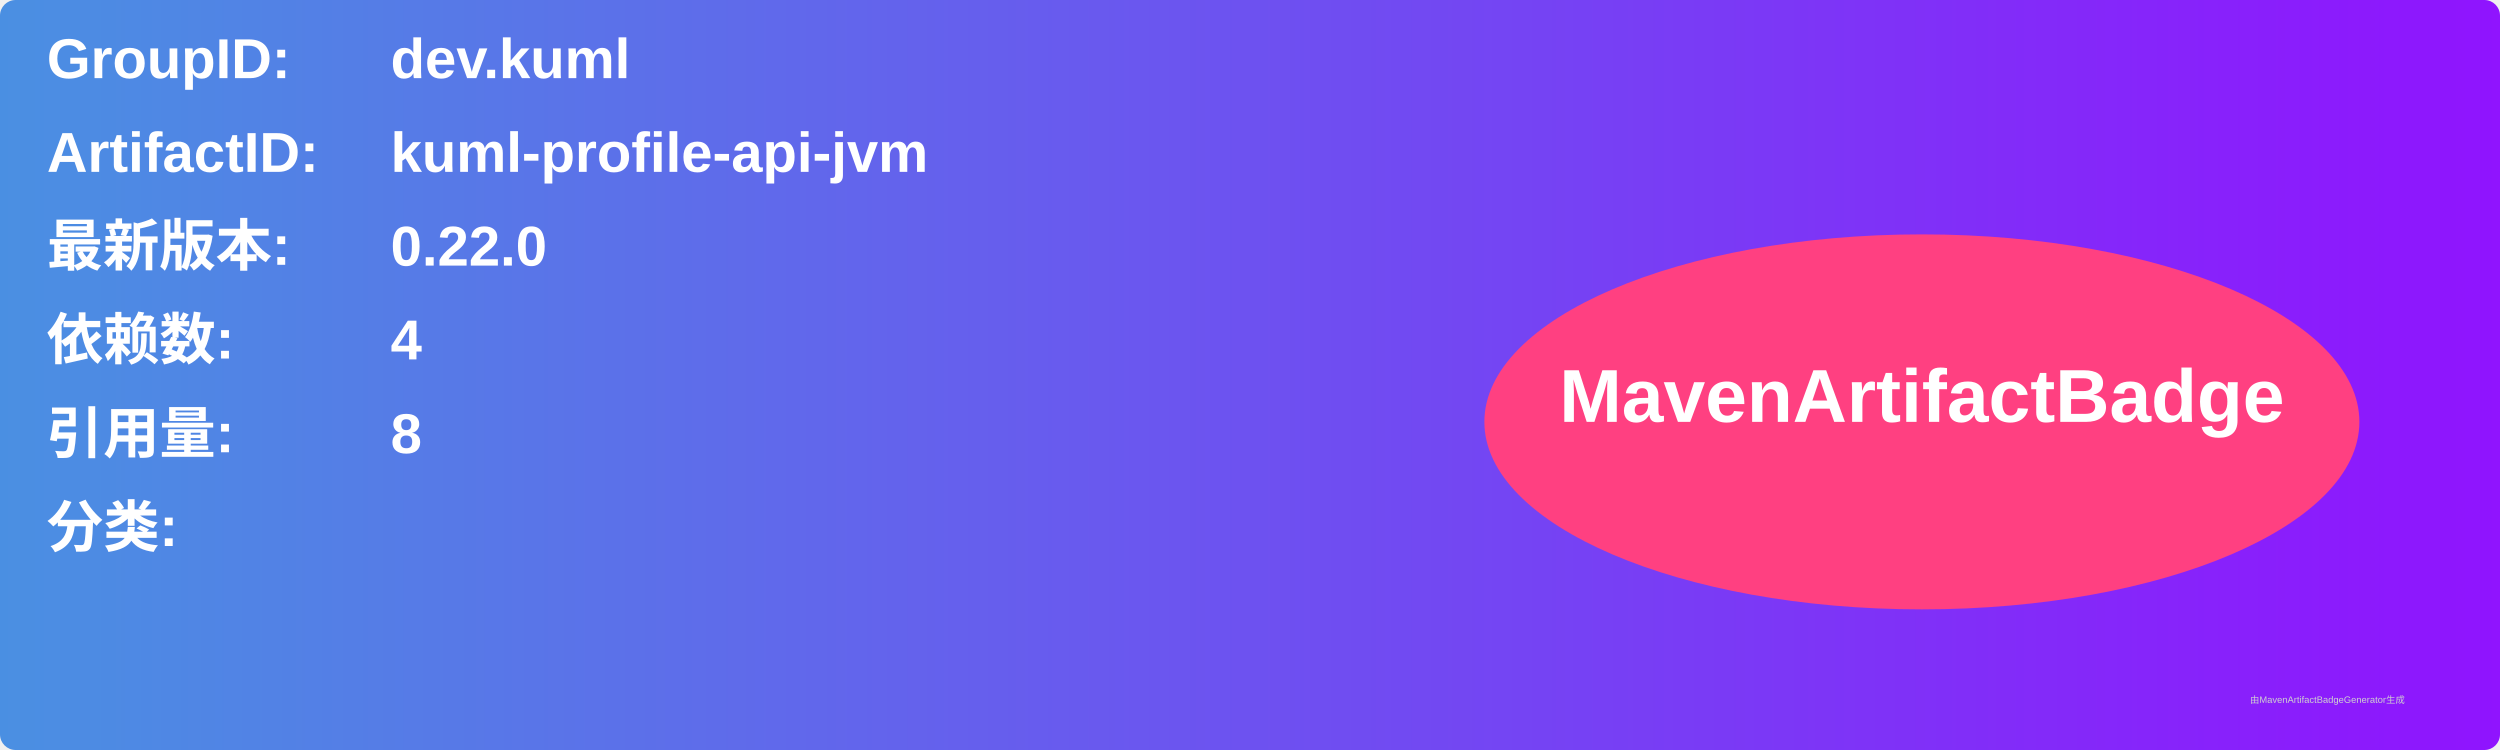
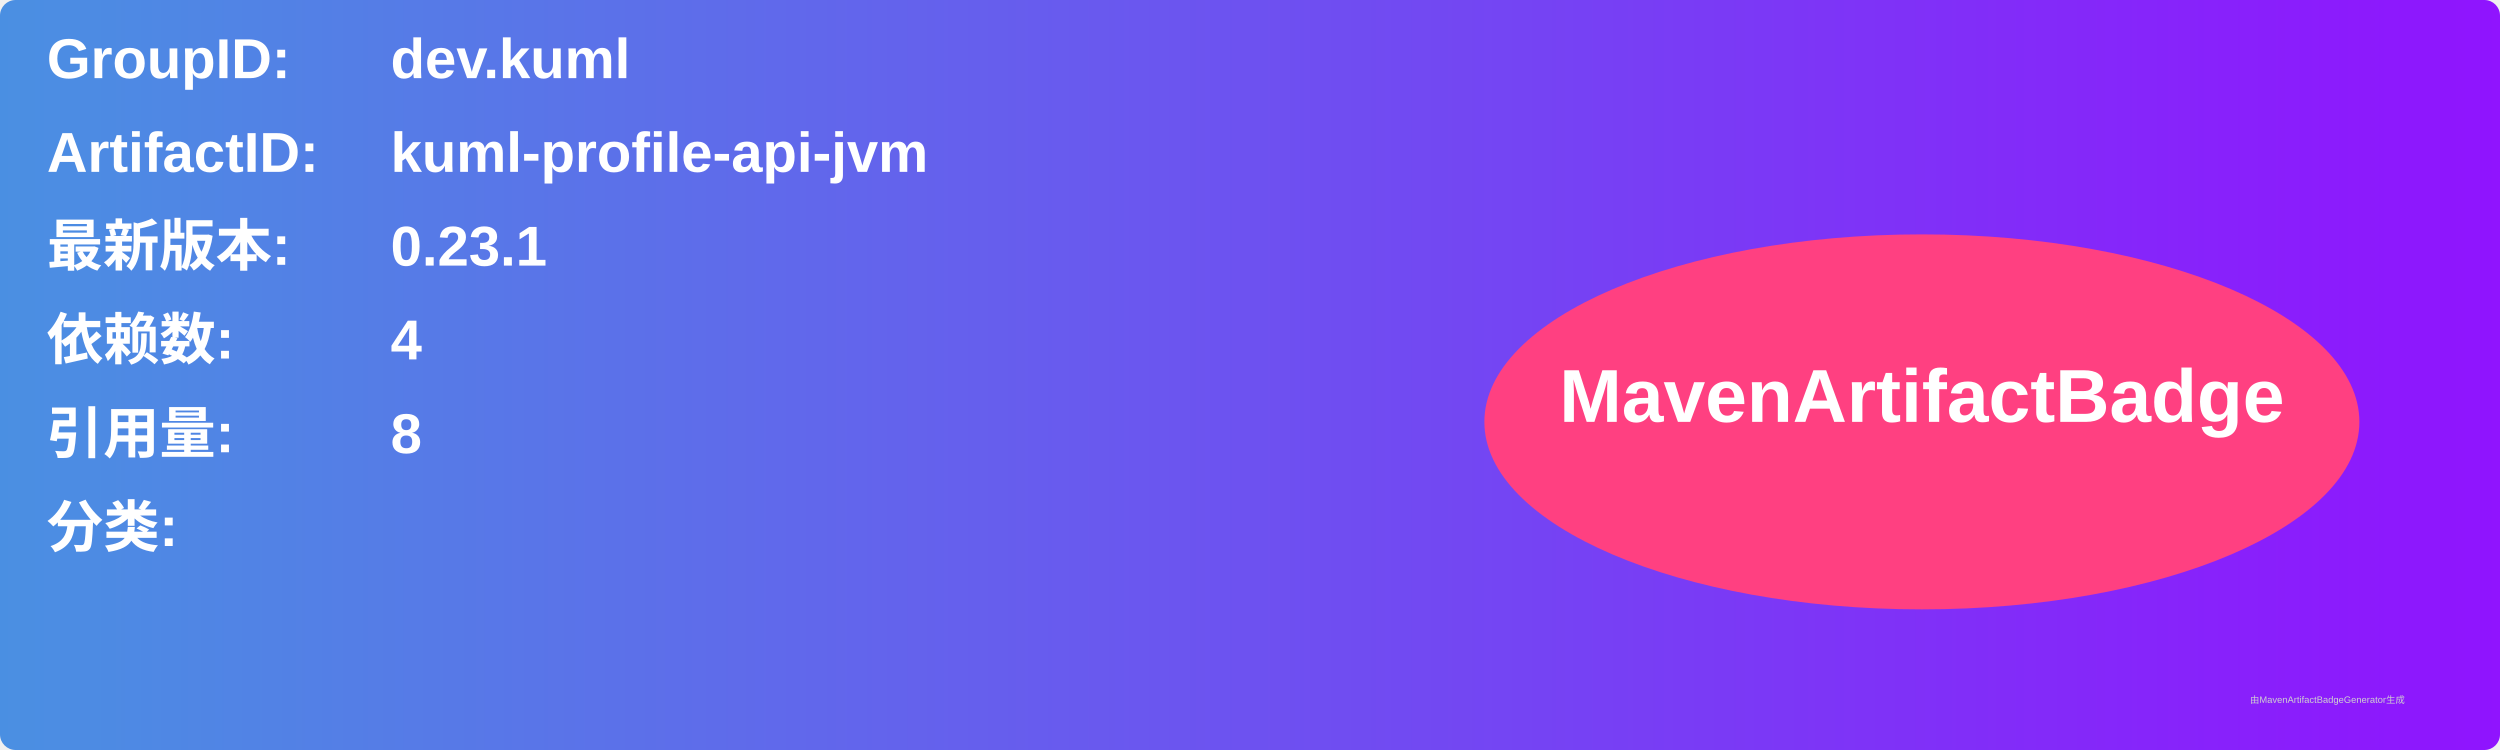
<svg xmlns="http://www.w3.org/2000/svg" width="800" height="240" viewBox="0 0 800 240">
  <linearGradient id="grad" x1="0%" y1="0%" x2="100%" y2="0%">
    <stop offset="0%" stop-color="#4a90e2" />
    <stop offset="100%" stop-color="#9013fe" />
  </linearGradient>
  <rect width="100%" height="100%" rx="5" ry="5" fill="url(#grad)" />
  <g transform="translate(15, 15)">
    <text x="0" y="10" font-family="Arial" font-size="18" fill="white" font-weight="bold" width="260">GroupID:</text>
    <text x="110" y="10" font-family="Arial" font-size="18" fill="white" font-weight="bold" width="460">dev.kuml</text>
    <text x="0" y="40" font-family="Arial" font-size="18" fill="white" font-weight="bold" width="260">ArtifactID:</text>
    <text x="110" y="40" font-family="Arial" font-size="18" fill="white" font-weight="bold" width="460">kuml-profile-api-jvm</text>
    <text x="0" y="70" font-family="Arial" font-size="18" fill="white" font-weight="bold">最新版本:</text>
    <text x="110" y="70" font-family="Arial" font-size="18" fill="white" font-weight="bold">
-       <tspan font-weight="bold">0.22.0</tspan>
+       <tspan font-weight="bold">0.23.1</tspan>
    </text>
    <text x="0" y="100" font-family="Arial" font-size="18" fill="white" font-weight="bold">依赖数: </text>
    <text x="110" y="100" font-family="Arial" font-size="18" fill="white">
      <tspan font-weight="bold">4</tspan>
    </text>
    <text x="0" y="130" font-family="Arial" font-size="18" fill="white" font-weight="bold">引用量: </text>
    <text x="110" y="130" font-family="Arial" font-size="18" fill="white">
      <tspan font-weight="bold">8</tspan>
    </text>
    <text x="0" y="160" font-family="Arial" font-size="18" fill="white" font-weight="bold">分类:</text>
    <text x="10" y="190" font-family="Arial" font-size="10" fill="white">
      <tspan font-weight="bold" />
    </text>
    <ellipse cx="600" cy="120" rx="140" ry="60" fill="#ff4081" />
    <text x="600" y="120" text-anchor="middle" font-family="Arial" font-size="24" fill="white" font-weight="bold">MavenArtifactBadge</text>
  </g>
  <text x="720" y="225" font-family="Arial" font-size="3" fill="#d0d0d0">由MavenArtifactBadgeGenerator生成</text>
</svg>
